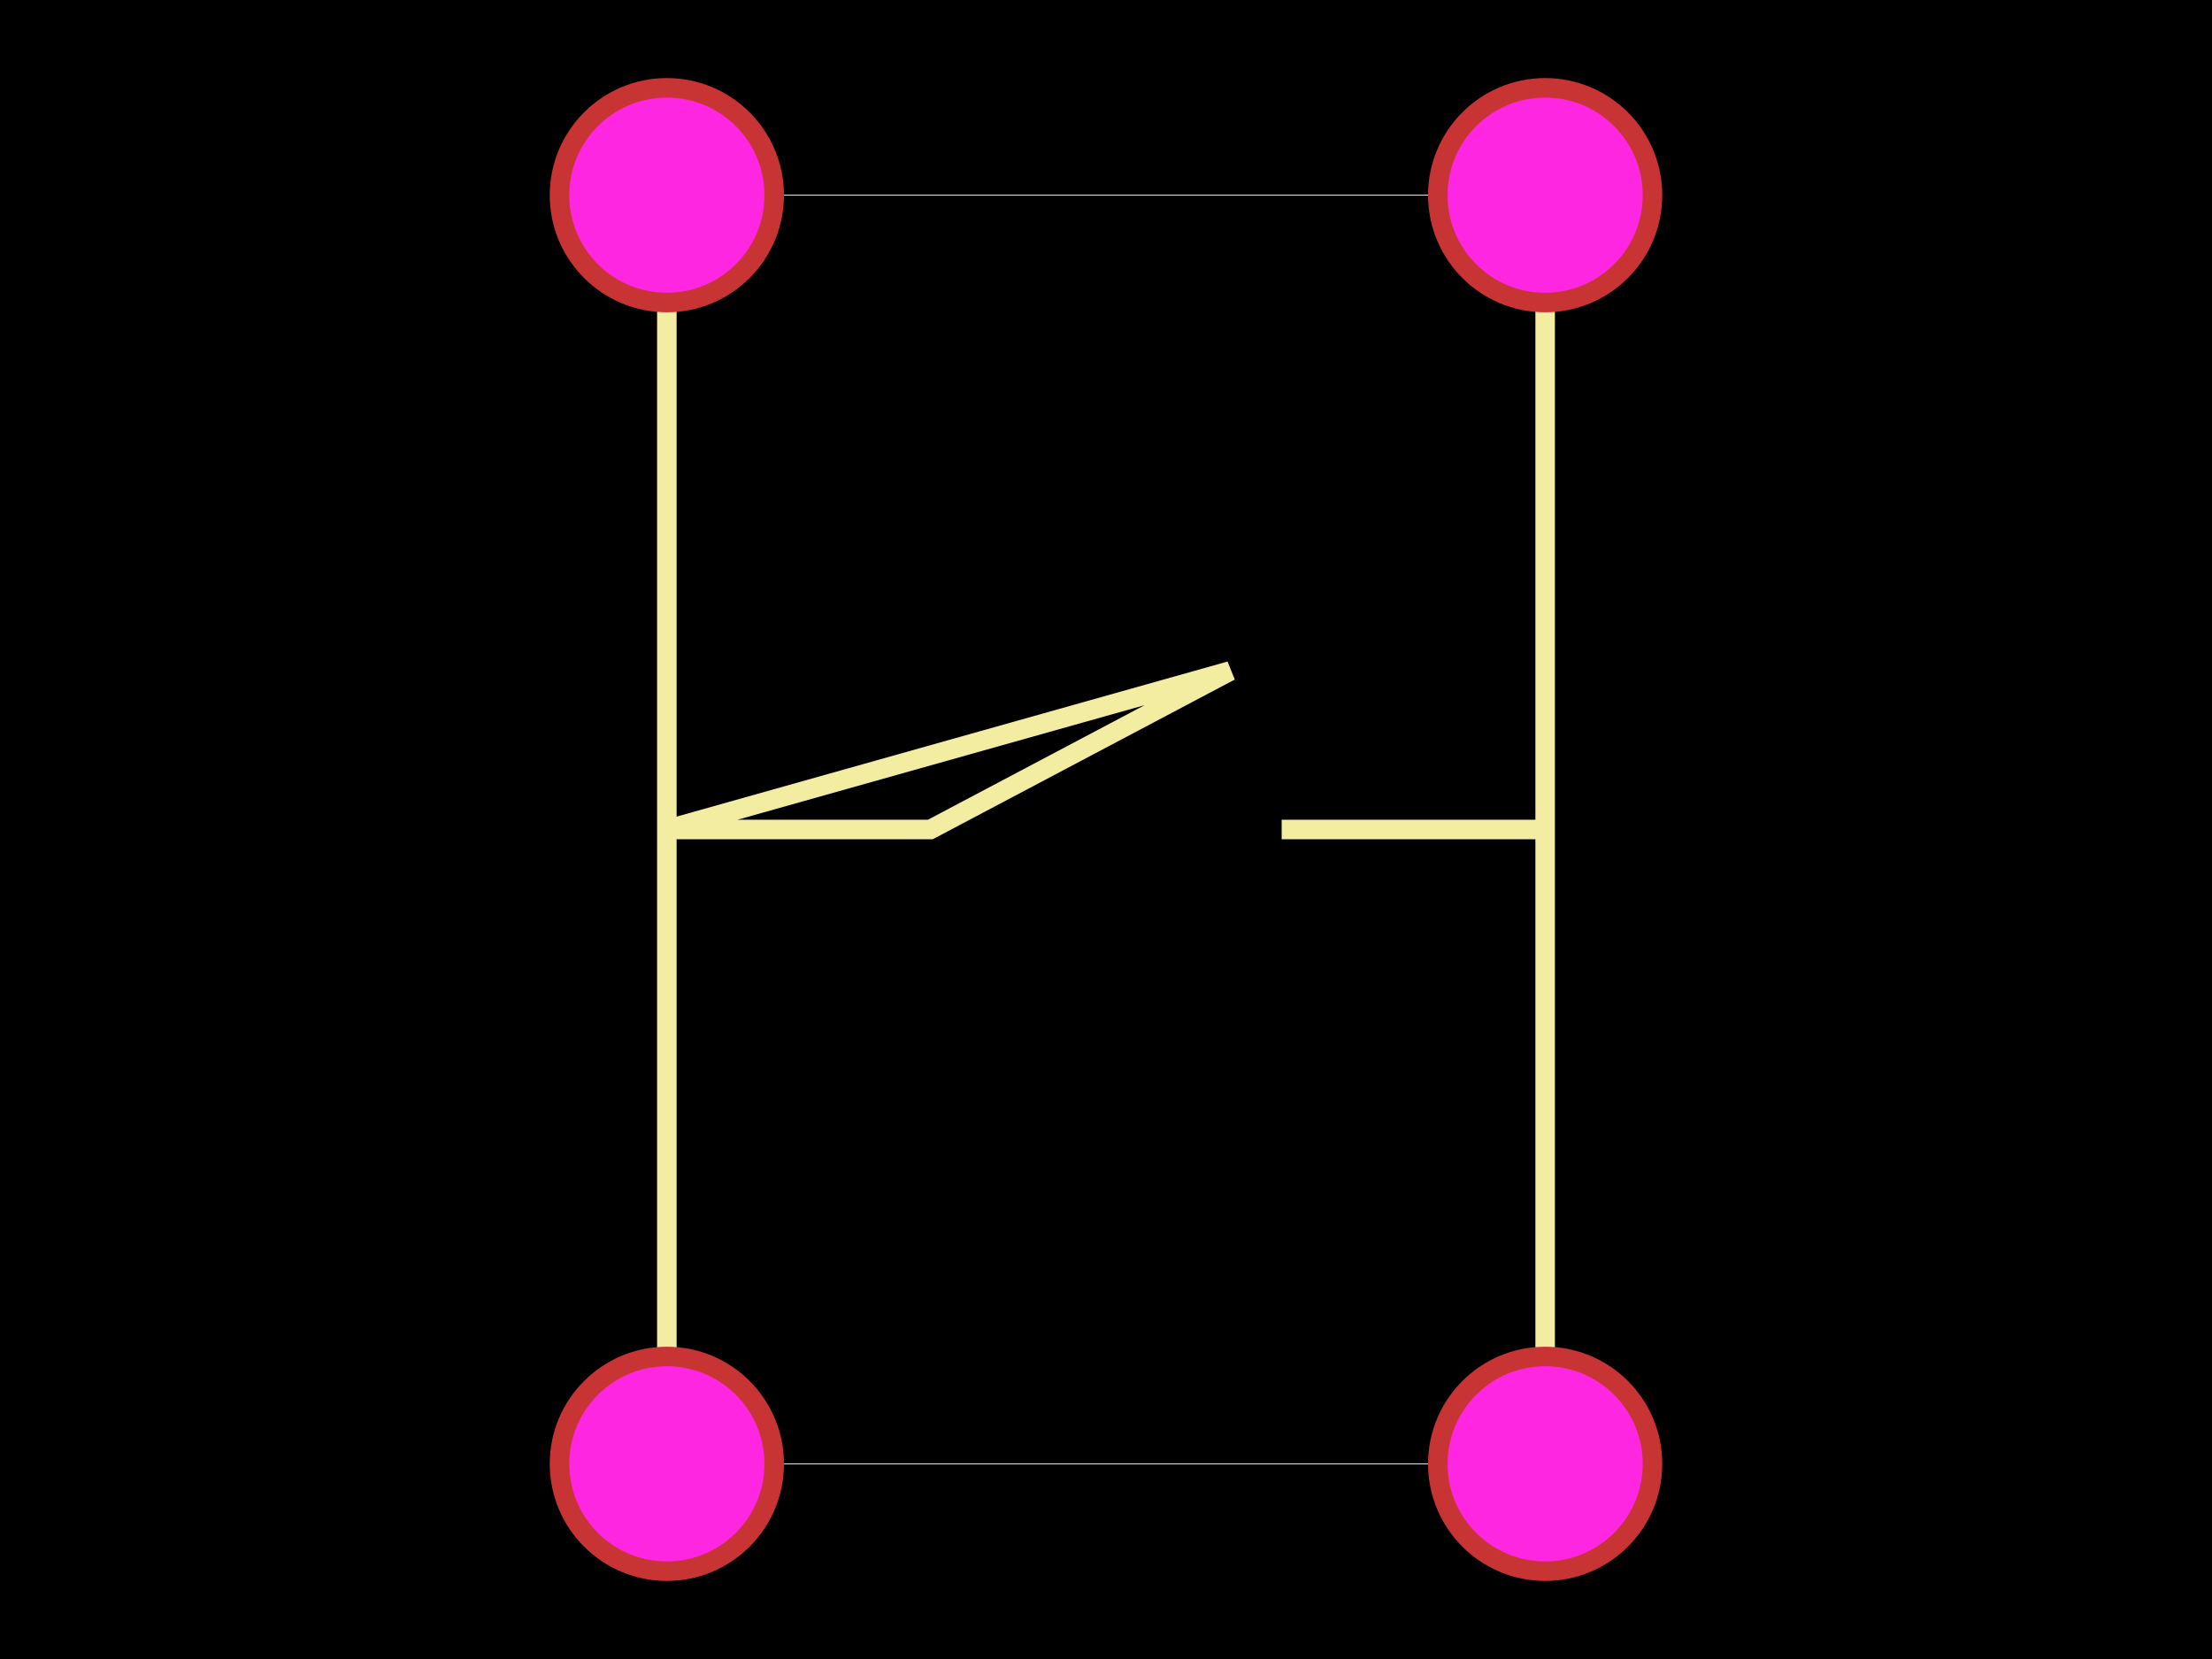
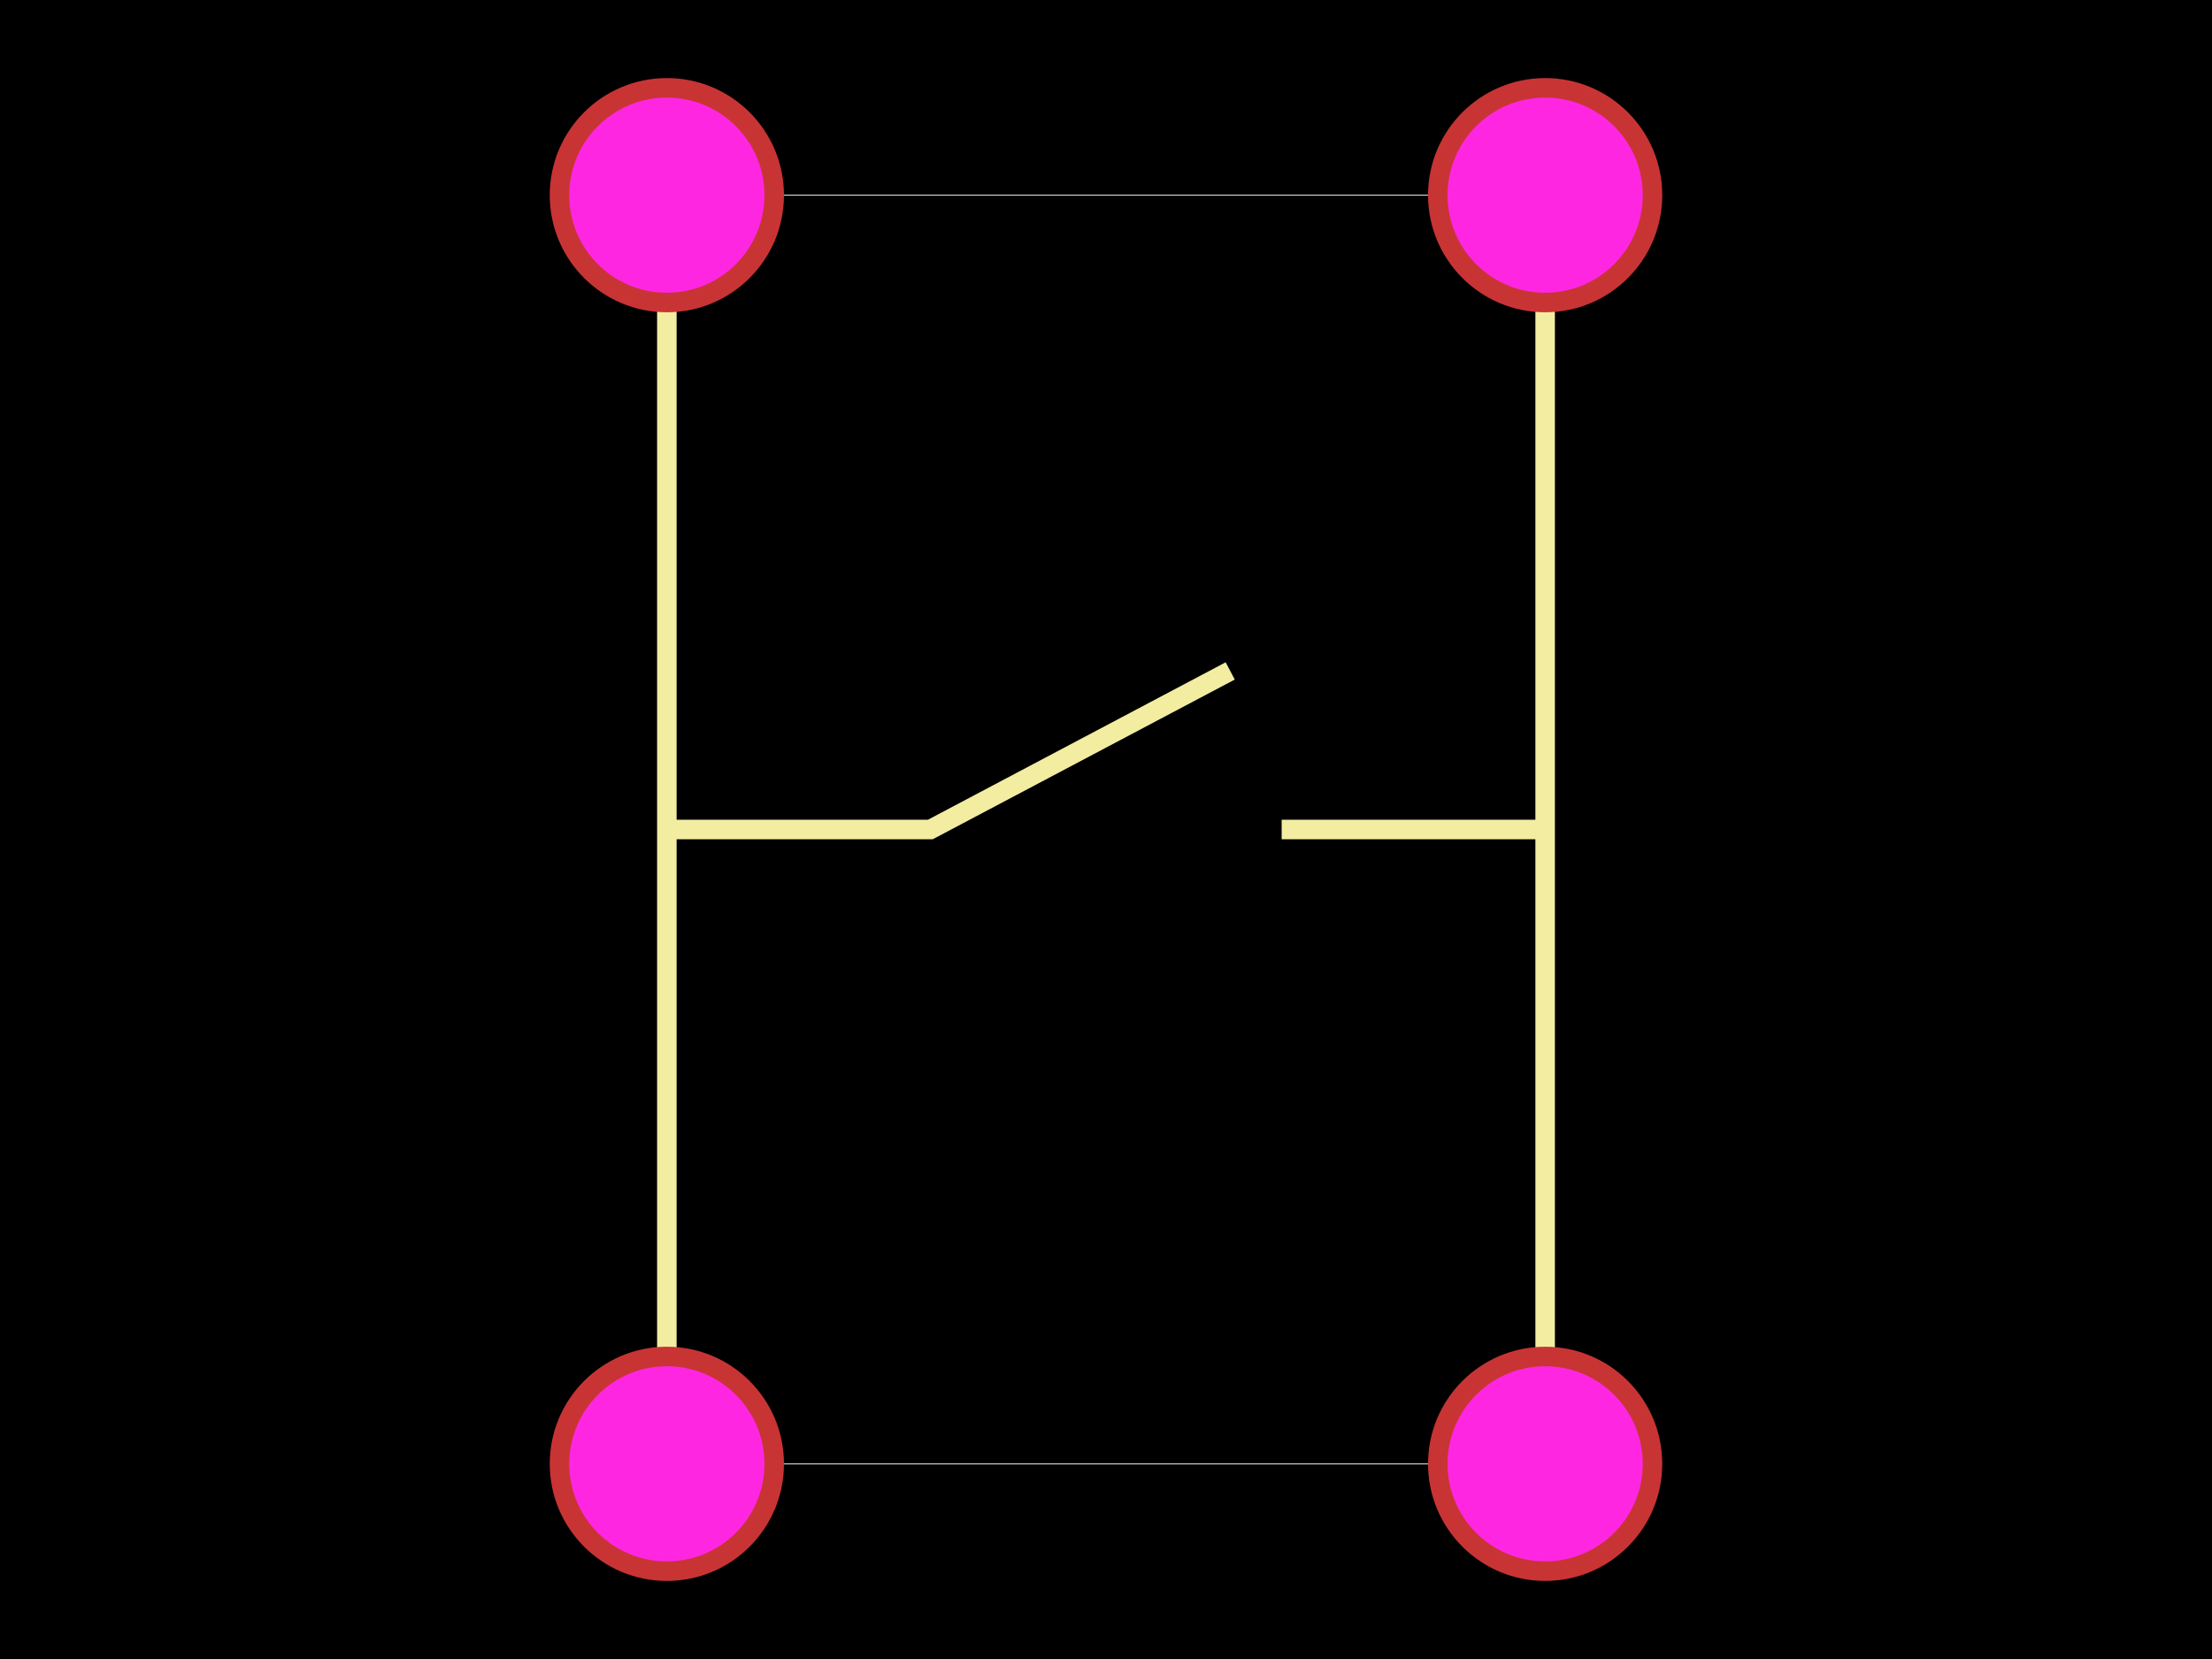
<svg xmlns="http://www.w3.org/2000/svg" width="800" height="600">
  <style>
              .boundary { fill: #000; }
              .pcb-board { fill: none; }
              .pcb-trace { fill: none; }
              .pcb-hole-outer { fill: rgb(200, 52, 52); }
              .pcb-hole-inner { fill: rgb(255, 38, 226); }
              .pcb-pad { }
              .pcb-boundary { fill: none; stroke: #fff; stroke-width: 0.3; }
              .pcb-silkscreen { fill: none; }
              .pcb-silkscreen-top { stroke: #f2eda1; }
              .pcb-silkscreen-bottom { stroke: #f2eda1; }
              .pcb-silkscreen-text { fill: #f2eda1; }
            </style>
  <rect class="boundary" x="0" y="0" width="800" height="600" />
  <rect class="pcb-boundary" x="241.176" y="70.588" width="317.647" height="458.824" />
-   <path class="pcb-silkscreen pcb-silkscreen-top" d="M 241.176 529.412 L 241.176 70.588 Z" stroke-width="7.059" data-pcb-component-id="" data-pcb-silkscreen-path-id="connection_1_2" />
-   <path class="pcb-silkscreen pcb-silkscreen-top" d="M 558.824 529.412 L 558.824 70.588 Z" stroke-width="7.059" data-pcb-component-id="" data-pcb-silkscreen-path-id="connection_3_4" />
-   <path class="pcb-silkscreen pcb-silkscreen-top" d="M 241.176 300 L 336.471 300 L 444.922 242.647 Z" stroke-width="7.059" data-pcb-component-id="" data-pcb-silkscreen-path-id="latch_1" />
-   <path class="pcb-silkscreen pcb-silkscreen-top" d="M 558.824 300 L 463.529 300 Z" stroke-width="7.059" data-pcb-component-id="" data-pcb-silkscreen-path-id="latch_2" />
+   <path class="pcb-silkscreen pcb-silkscreen-top" d="M 241.176 529.412 L 241.176 70.588" stroke-width="7.059" data-pcb-component-id="" data-pcb-silkscreen-path-id="" />
+   <path class="pcb-silkscreen pcb-silkscreen-top" d="M 558.824 529.412 L 558.824 70.588" stroke-width="7.059" data-pcb-component-id="" data-pcb-silkscreen-path-id="" />
+   <path class="pcb-silkscreen pcb-silkscreen-top" d="M 241.176 300 L 336.471 300 L 444.922 242.647" stroke-width="7.059" data-pcb-component-id="" data-pcb-silkscreen-path-id="" />
+   <path class="pcb-silkscreen pcb-silkscreen-top" d="M 558.824 300 L 463.529 300" stroke-width="7.059" data-pcb-component-id="" data-pcb-silkscreen-path-id="" />
  <g>
    <circle class="pcb-hole-outer" cx="241.176" cy="70.588" r="42.353" />
    <circle class="pcb-hole-inner" cx="241.176" cy="70.588" r="35.294" />
  </g>
  <g>
    <circle class="pcb-hole-outer" cx="241.176" cy="529.412" r="42.353" />
    <circle class="pcb-hole-inner" cx="241.176" cy="529.412" r="35.294" />
  </g>
  <g>
    <circle class="pcb-hole-outer" cx="558.824" cy="529.412" r="42.353" />
    <circle class="pcb-hole-inner" cx="558.824" cy="529.412" r="35.294" />
  </g>
  <g>
    <circle class="pcb-hole-outer" cx="558.824" cy="70.588" r="42.353" />
    <circle class="pcb-hole-inner" cx="558.824" cy="70.588" r="35.294" />
  </g>
</svg>
